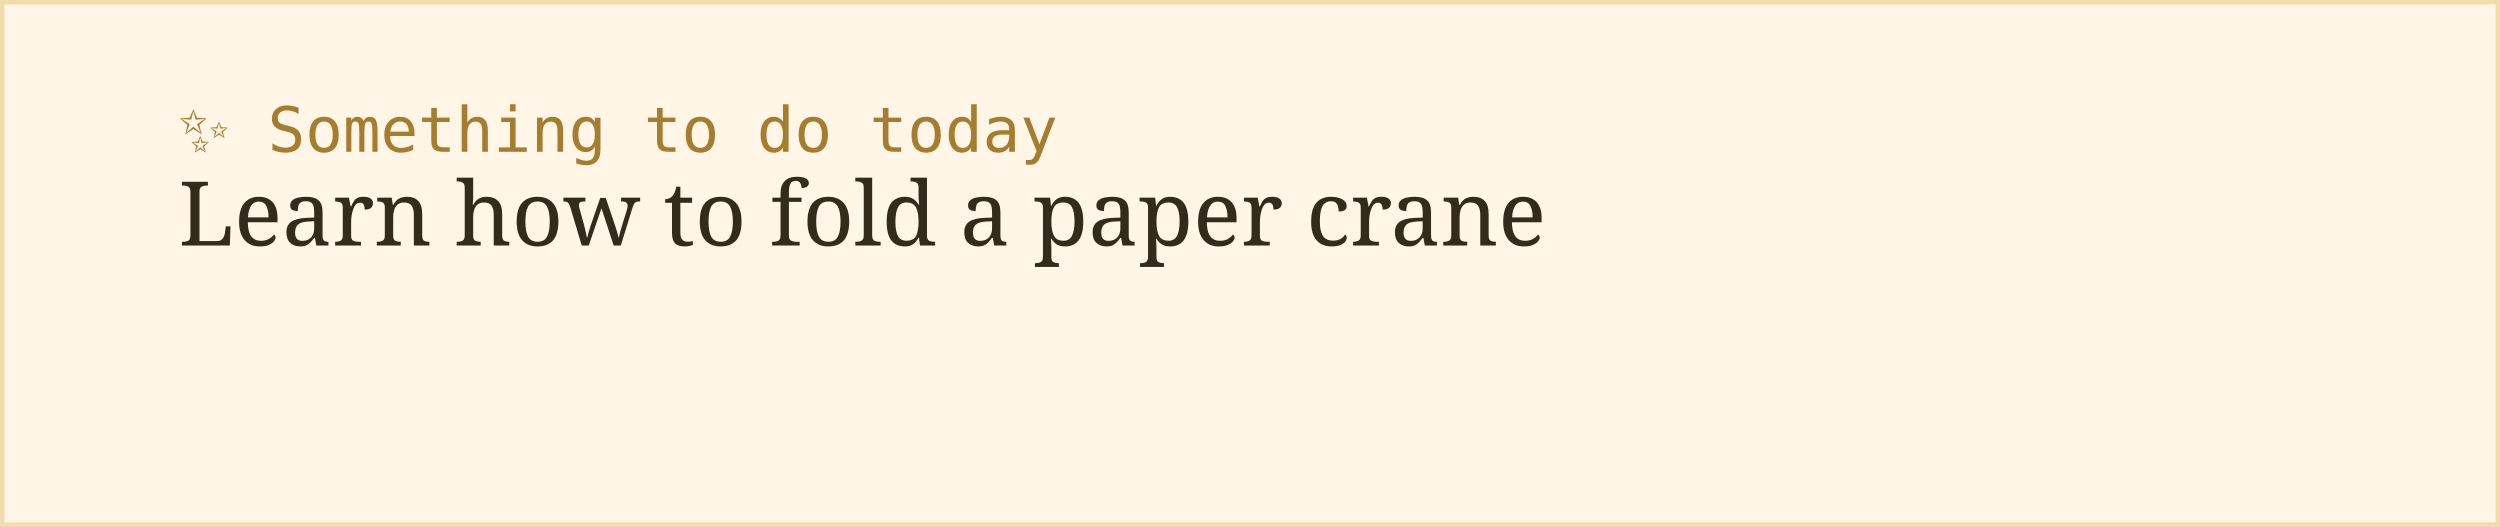
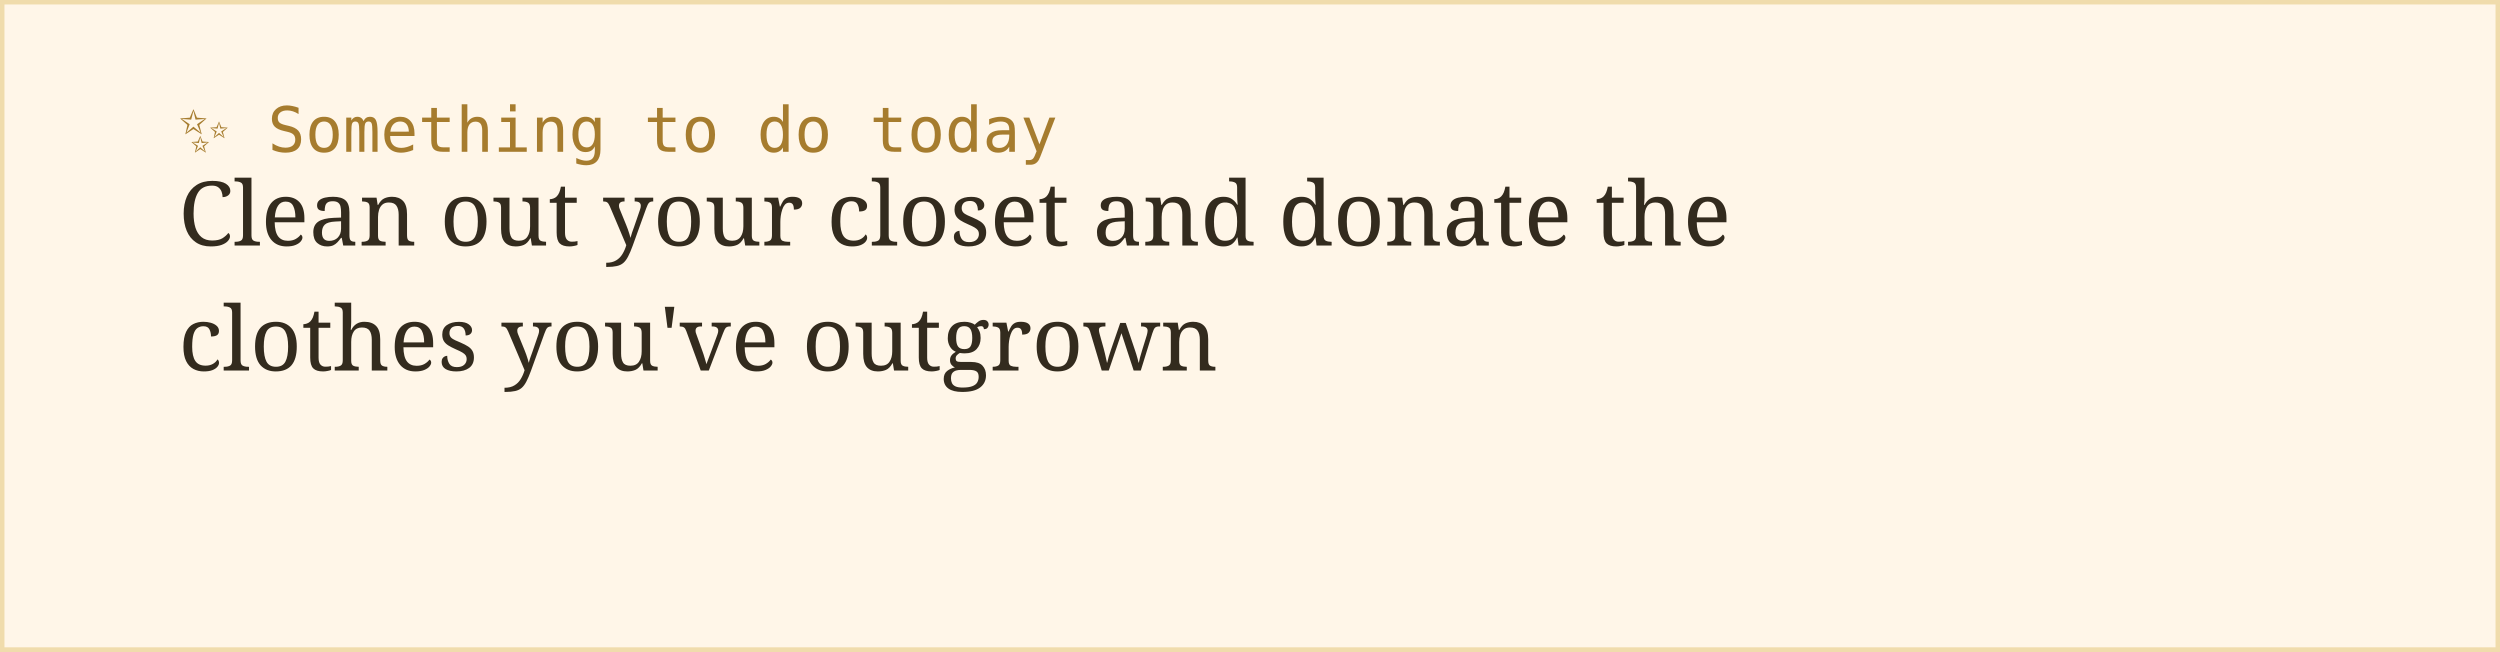
- <svg xmlns="http://www.w3.org/2000/svg" width="560" height="118">
+ <svg xmlns="http://www.w3.org/2000/svg" width="560" height="146">
  <rect width="100%" height="100%" fill="#fff6e8" stroke="#f0dcac" stroke-width="2" />
  <text x="40" y="34" font-family="monospace" font-size="14" fill="#a67c2e">✨ Something to do today</text>
-   <text x="40" y="55" font-family="Georgia, serif" font-size="20" fill="#332b1e">Learn how to fold a paper crane</text>
+   <text x="40" y="55" font-family="Georgia, serif" font-size="20" fill="#332b1e">Clean out your closet and donate the</text>
+   <text x="40" y="83" font-family="Georgia, serif" font-size="20" fill="#332b1e">clothes you've outgrown</text>
</svg>
